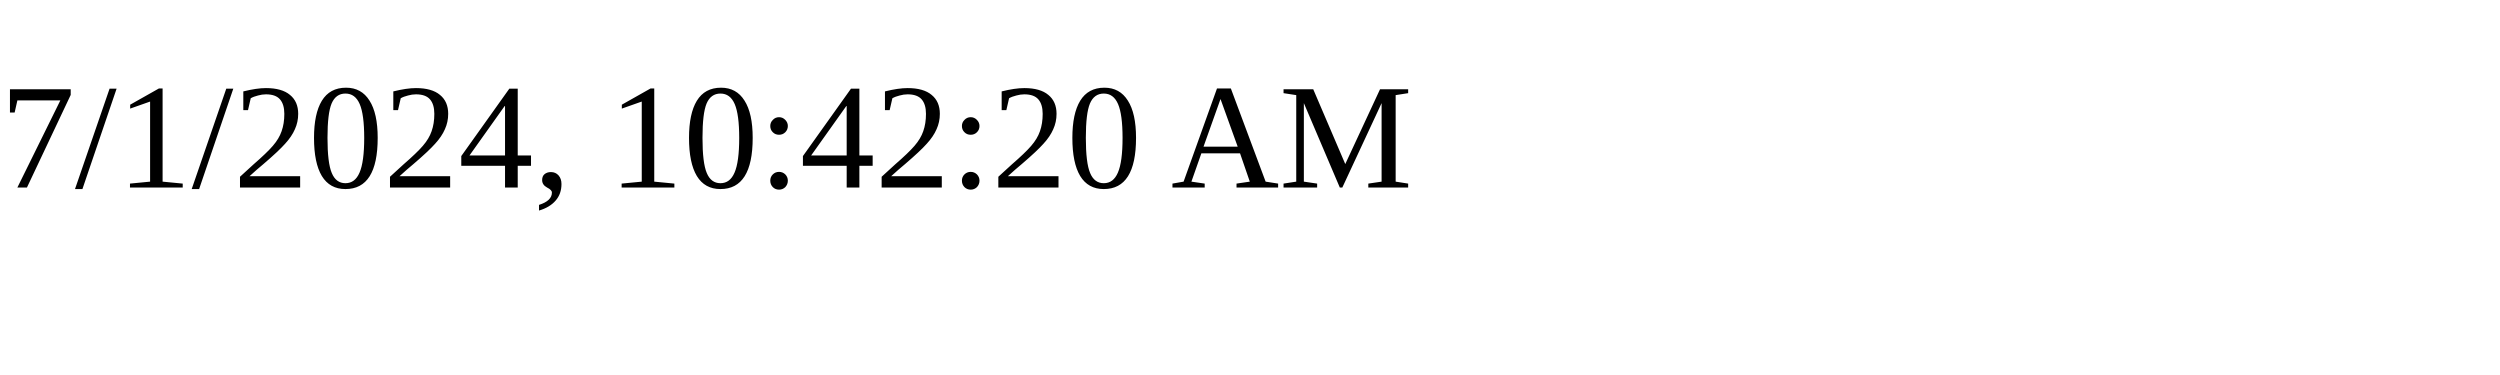
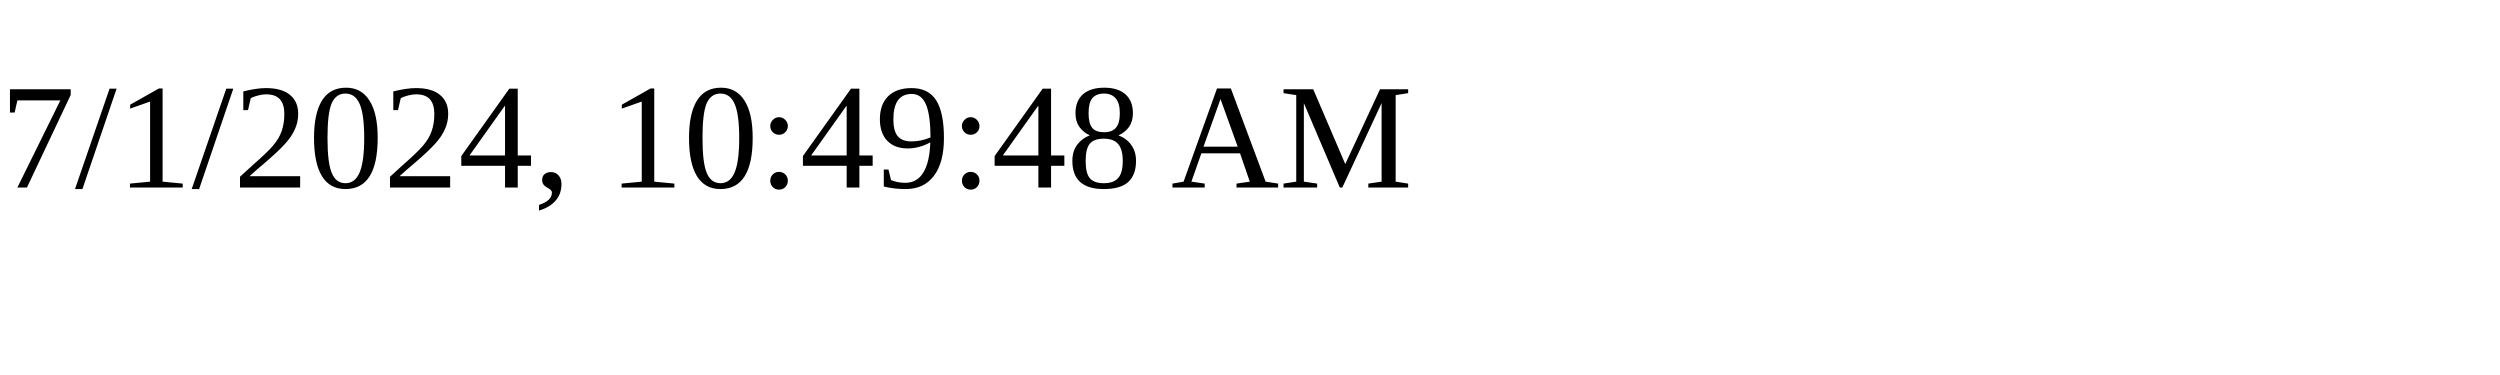
<svg xmlns="http://www.w3.org/2000/svg" height="30" width="200">
-   <text x="0" y="15">7/1/2024, 10:42:20 AM</text>
+   <text x="0" y="15">7/1/2024, 10:49:48 AM</text>
</svg>
